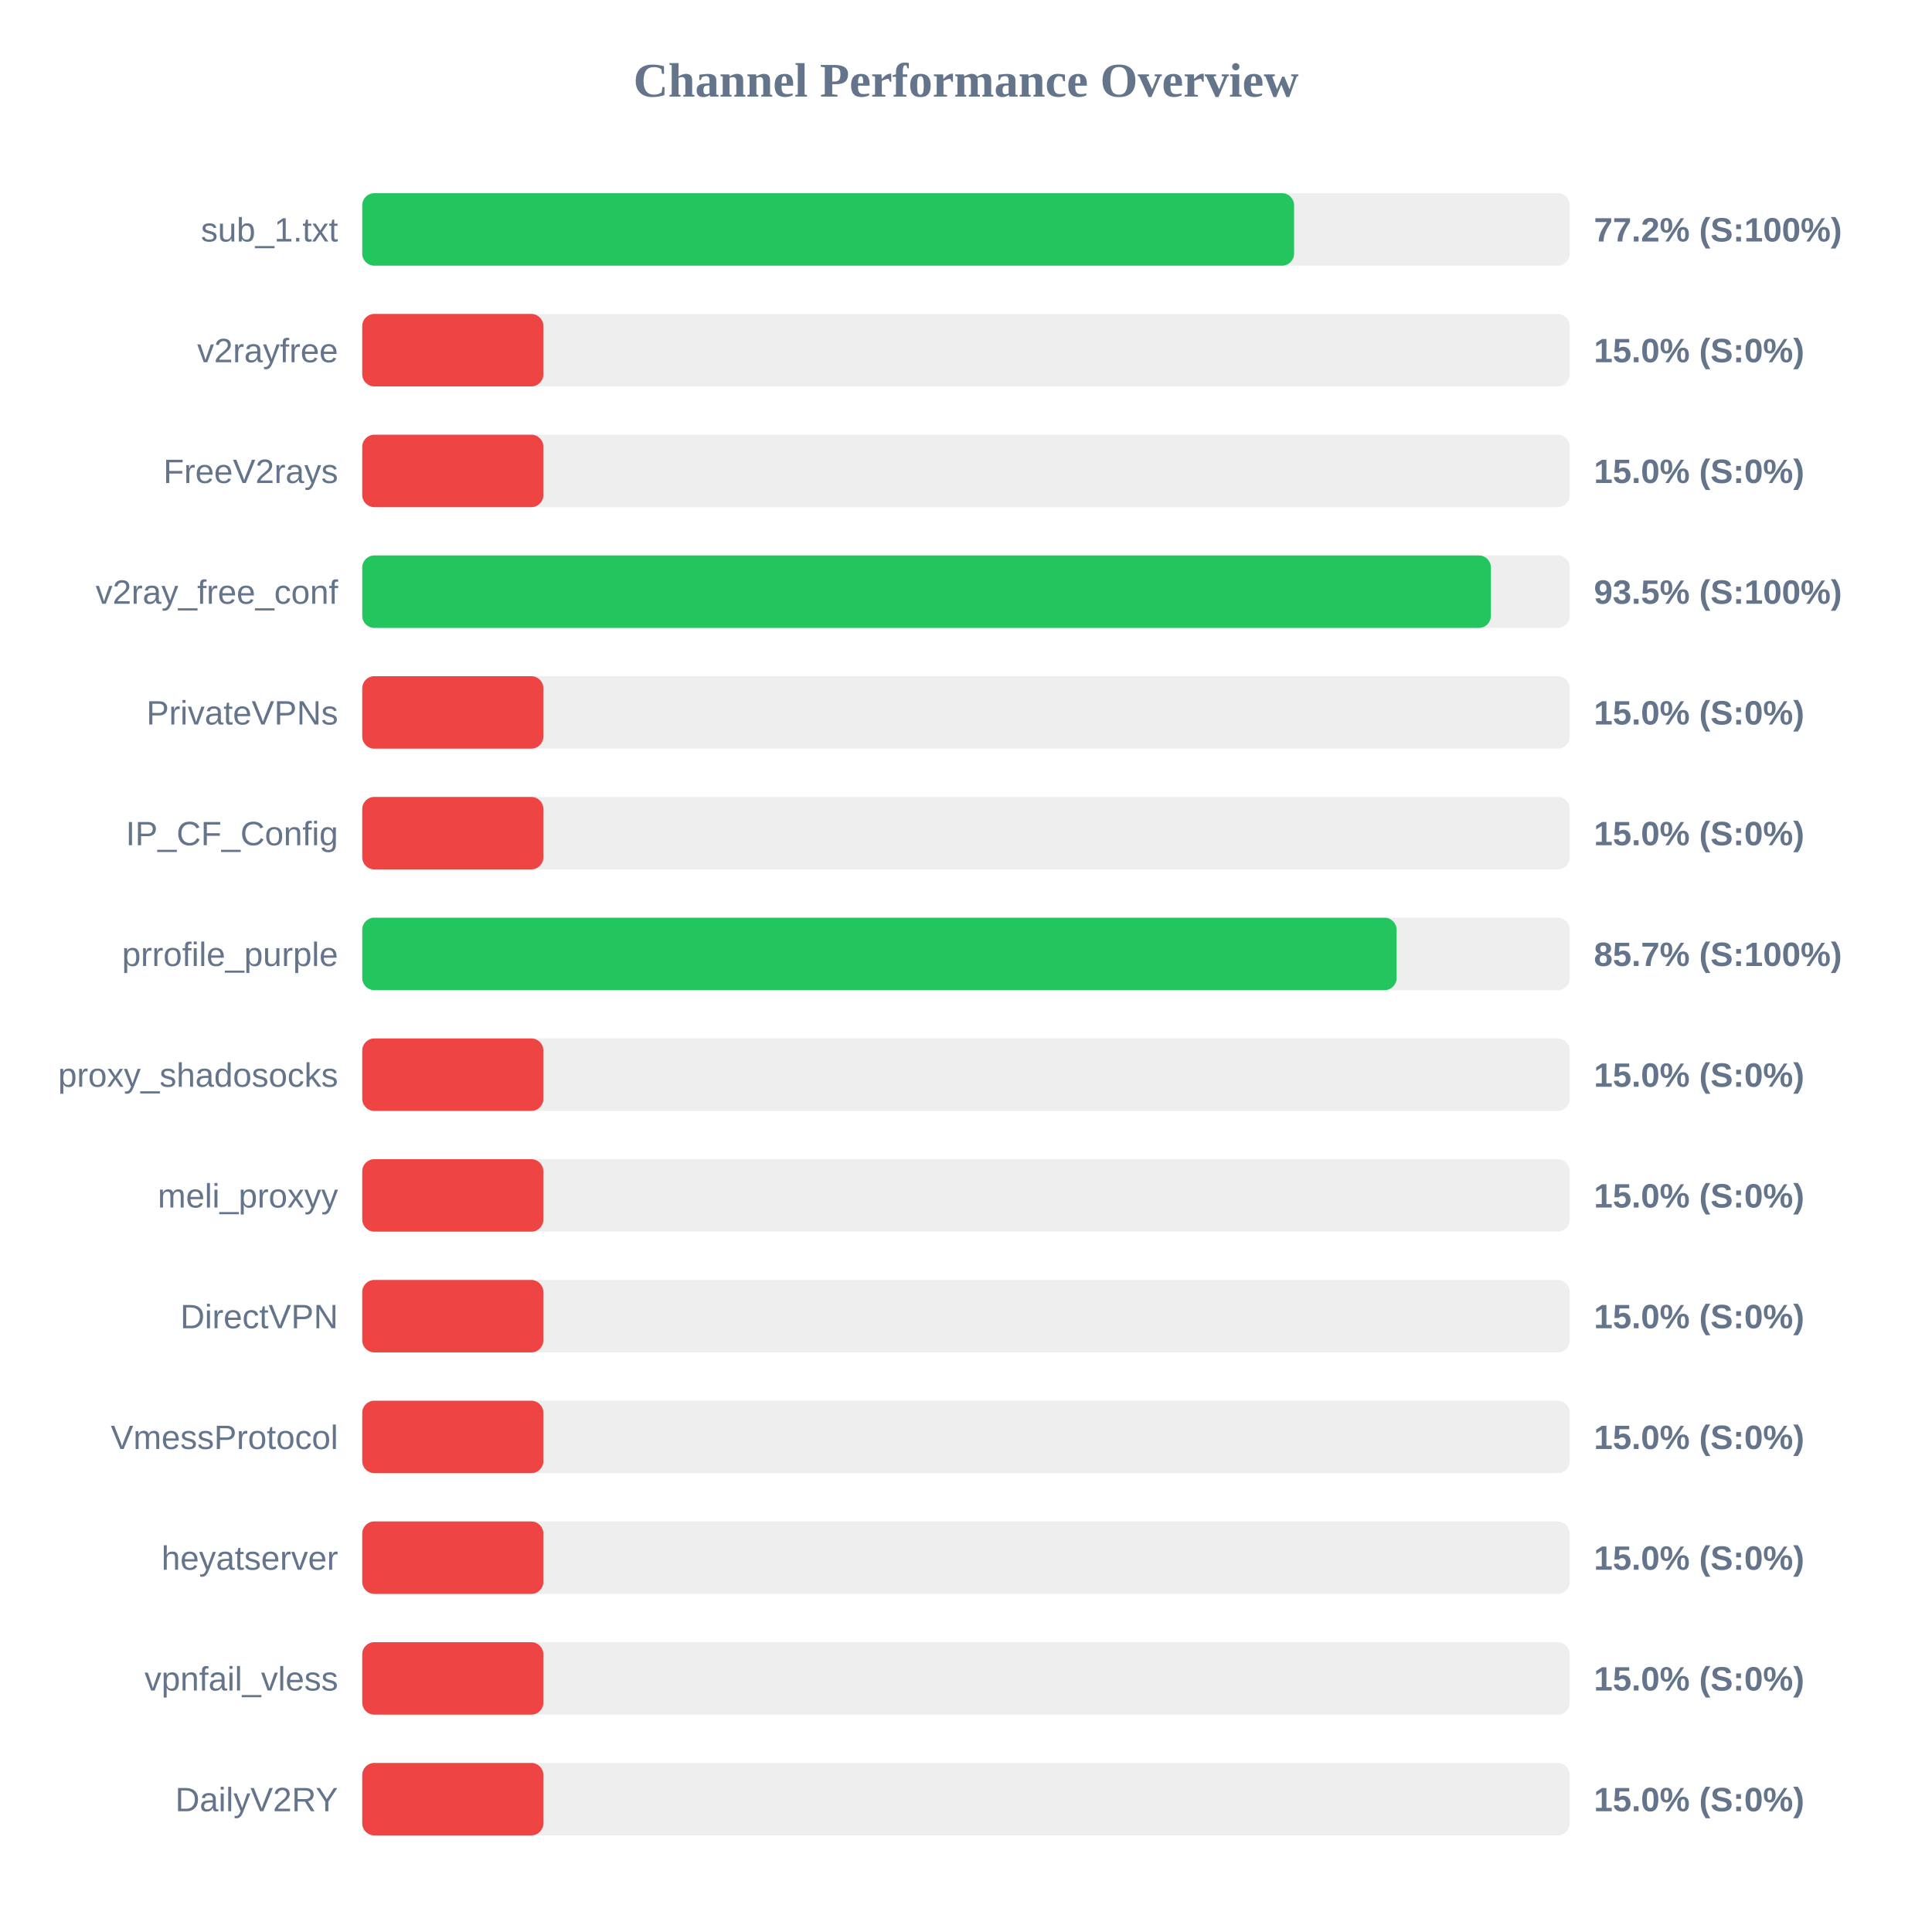
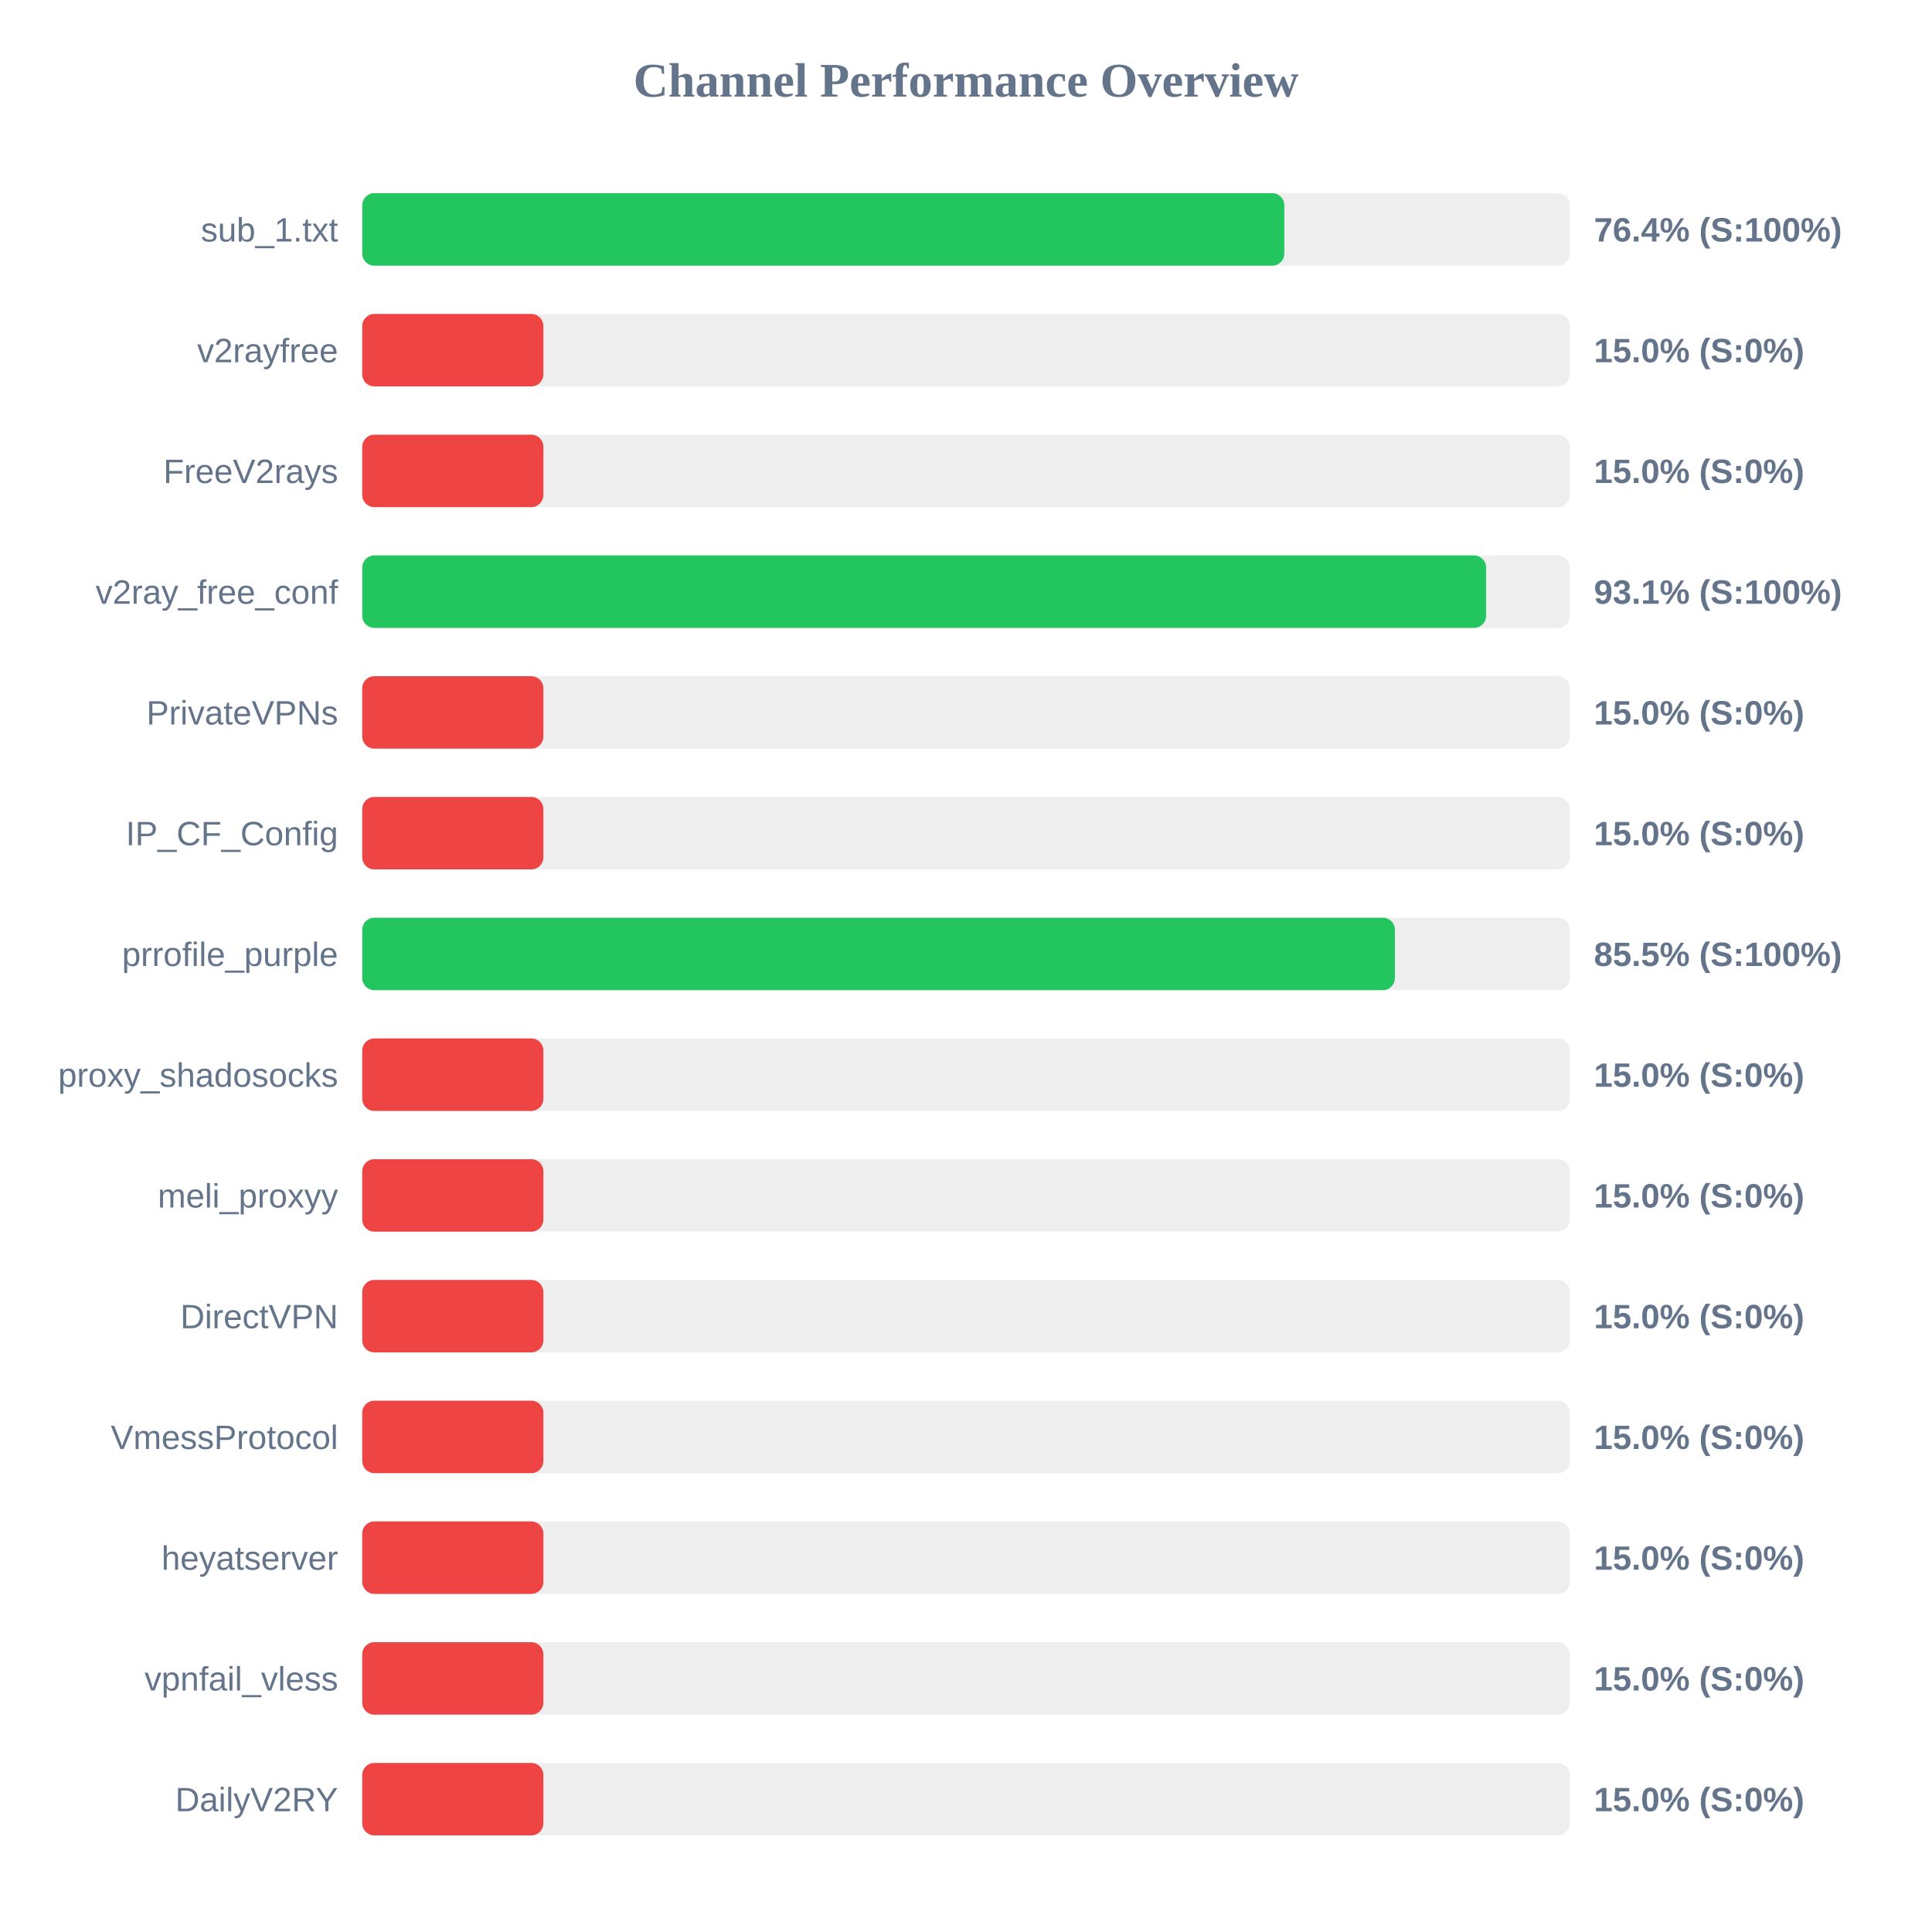
<svg xmlns="http://www.w3.org/2000/svg" width="800" height="800" version="1.1">
  <style>
        .row { font: 14px Arial; fill: #64748b; }
        .score { font: bold 14px Arial; fill: #64748b; }
    </style>
  <text x="400" y="40" text-anchor="middle" font-size="20px" font-weight="bold" fill="#64748b">Channel Performance Overview</text>
  <rect x="150" y="80" width="500" height="30" fill="#eee" rx="5" />
-   <rect x="150" y="80" width="385.85" height="30" fill="#22c55e" rx="5" />
+   <rect x="150" y="80" width="381.8" height="30" fill="#22c55e" rx="5" />
  <text x="140" y="100" text-anchor="end" class="row">sub_1.txt</text>
-   <text x="660" y="100" text-anchor="start" class="score">77.2% (S:100%)</text>
+   <text x="660" y="100" text-anchor="start" class="score">76.4% (S:100%)</text>
  <rect x="150" y="130" width="500" height="30" fill="#eee" rx="5" />
  <rect x="150" y="130" width="75.0" height="30" fill="#ef4444" rx="5" />
  <text x="140" y="150" text-anchor="end" class="row">v2rayfree</text>
  <text x="660" y="150" text-anchor="start" class="score">15.0% (S:0%)</text>
  <rect x="150" y="180" width="500" height="30" fill="#eee" rx="5" />
  <rect x="150" y="180" width="75.0" height="30" fill="#ef4444" rx="5" />
  <text x="140" y="200" text-anchor="end" class="row">FreeV2rays</text>
  <text x="660" y="200" text-anchor="start" class="score">15.0% (S:0%)</text>
  <rect x="150" y="230" width="500" height="30" fill="#eee" rx="5" />
-   <rect x="150" y="230" width="467.35" height="30" fill="#22c55e" rx="5" />
+   <rect x="150" y="230" width="465.35" height="30" fill="#22c55e" rx="5" />
  <text x="140" y="250" text-anchor="end" class="row">v2ray_free_conf</text>
-   <text x="660" y="250" text-anchor="start" class="score">93.5% (S:100%)</text>
+   <text x="660" y="250" text-anchor="start" class="score">93.1% (S:100%)</text>
  <rect x="150" y="280" width="500" height="30" fill="#eee" rx="5" />
  <rect x="150" y="280" width="75.0" height="30" fill="#ef4444" rx="5" />
  <text x="140" y="300" text-anchor="end" class="row">PrivateVPNs</text>
  <text x="660" y="300" text-anchor="start" class="score">15.0% (S:0%)</text>
  <rect x="150" y="330" width="500" height="30" fill="#eee" rx="5" />
  <rect x="150" y="330" width="75.0" height="30" fill="#ef4444" rx="5" />
  <text x="140" y="350" text-anchor="end" class="row">IP_CF_Config</text>
  <text x="660" y="350" text-anchor="start" class="score">15.0% (S:0%)</text>
  <rect x="150" y="380" width="500" height="30" fill="#eee" rx="5" />
-   <rect x="150" y="380" width="428.3" height="30" fill="#22c55e" rx="5" />
+   <rect x="150" y="380" width="427.6" height="30" fill="#22c55e" rx="5" />
  <text x="140" y="400" text-anchor="end" class="row">prrofile_purple</text>
-   <text x="660" y="400" text-anchor="start" class="score">85.7% (S:100%)</text>
+   <text x="660" y="400" text-anchor="start" class="score">85.5% (S:100%)</text>
  <rect x="150" y="430" width="500" height="30" fill="#eee" rx="5" />
  <rect x="150" y="430" width="75.0" height="30" fill="#ef4444" rx="5" />
  <text x="140" y="450" text-anchor="end" class="row">proxy_shadosocks</text>
  <text x="660" y="450" text-anchor="start" class="score">15.0% (S:0%)</text>
  <rect x="150" y="480" width="500" height="30" fill="#eee" rx="5" />
  <rect x="150" y="480" width="75.0" height="30" fill="#ef4444" rx="5" />
  <text x="140" y="500" text-anchor="end" class="row">meli_proxyy</text>
  <text x="660" y="500" text-anchor="start" class="score">15.0% (S:0%)</text>
  <rect x="150" y="530" width="500" height="30" fill="#eee" rx="5" />
  <rect x="150" y="530" width="75.0" height="30" fill="#ef4444" rx="5" />
  <text x="140" y="550" text-anchor="end" class="row">DirectVPN</text>
  <text x="660" y="550" text-anchor="start" class="score">15.0% (S:0%)</text>
  <rect x="150" y="580" width="500" height="30" fill="#eee" rx="5" />
  <rect x="150" y="580" width="75.0" height="30" fill="#ef4444" rx="5" />
  <text x="140" y="600" text-anchor="end" class="row">VmessProtocol</text>
  <text x="660" y="600" text-anchor="start" class="score">15.0% (S:0%)</text>
  <rect x="150" y="630" width="500" height="30" fill="#eee" rx="5" />
  <rect x="150" y="630" width="75.0" height="30" fill="#ef4444" rx="5" />
  <text x="140" y="650" text-anchor="end" class="row">heyatserver</text>
  <text x="660" y="650" text-anchor="start" class="score">15.0% (S:0%)</text>
  <rect x="150" y="680" width="500" height="30" fill="#eee" rx="5" />
  <rect x="150" y="680" width="75.0" height="30" fill="#ef4444" rx="5" />
  <text x="140" y="700" text-anchor="end" class="row">vpnfail_vless</text>
  <text x="660" y="700" text-anchor="start" class="score">15.0% (S:0%)</text>
  <rect x="150" y="730" width="500" height="30" fill="#eee" rx="5" />
  <rect x="150" y="730" width="75.0" height="30" fill="#ef4444" rx="5" />
  <text x="140" y="750" text-anchor="end" class="row">DailyV2RY</text>
  <text x="660" y="750" text-anchor="start" class="score">15.0% (S:0%)</text>
</svg>
